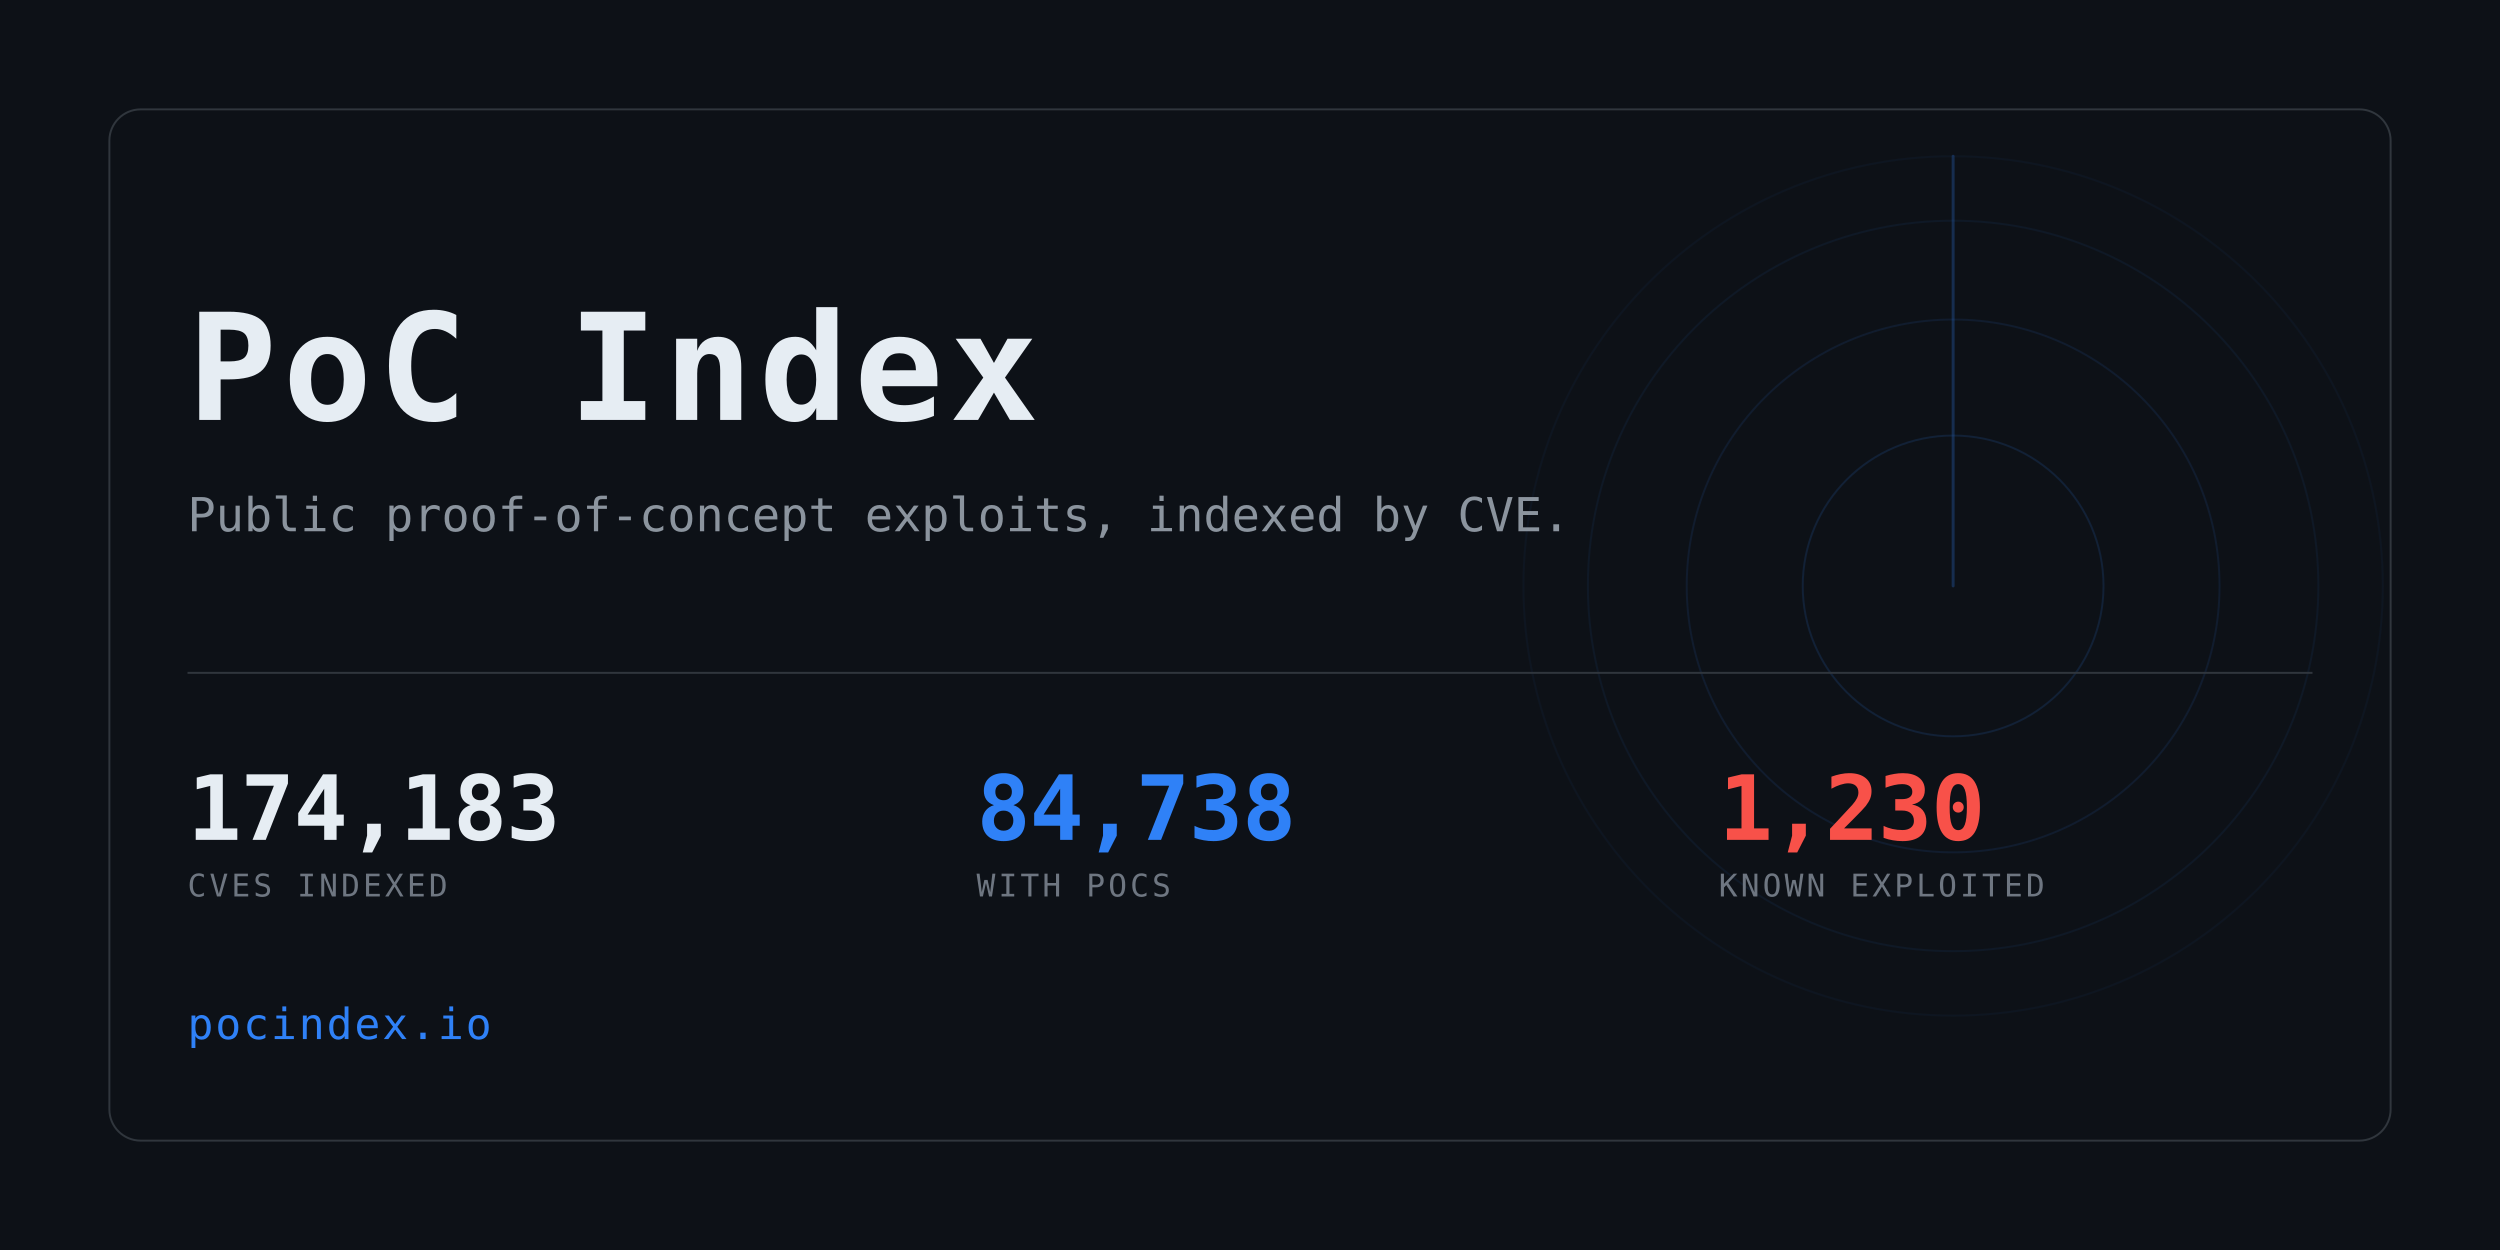
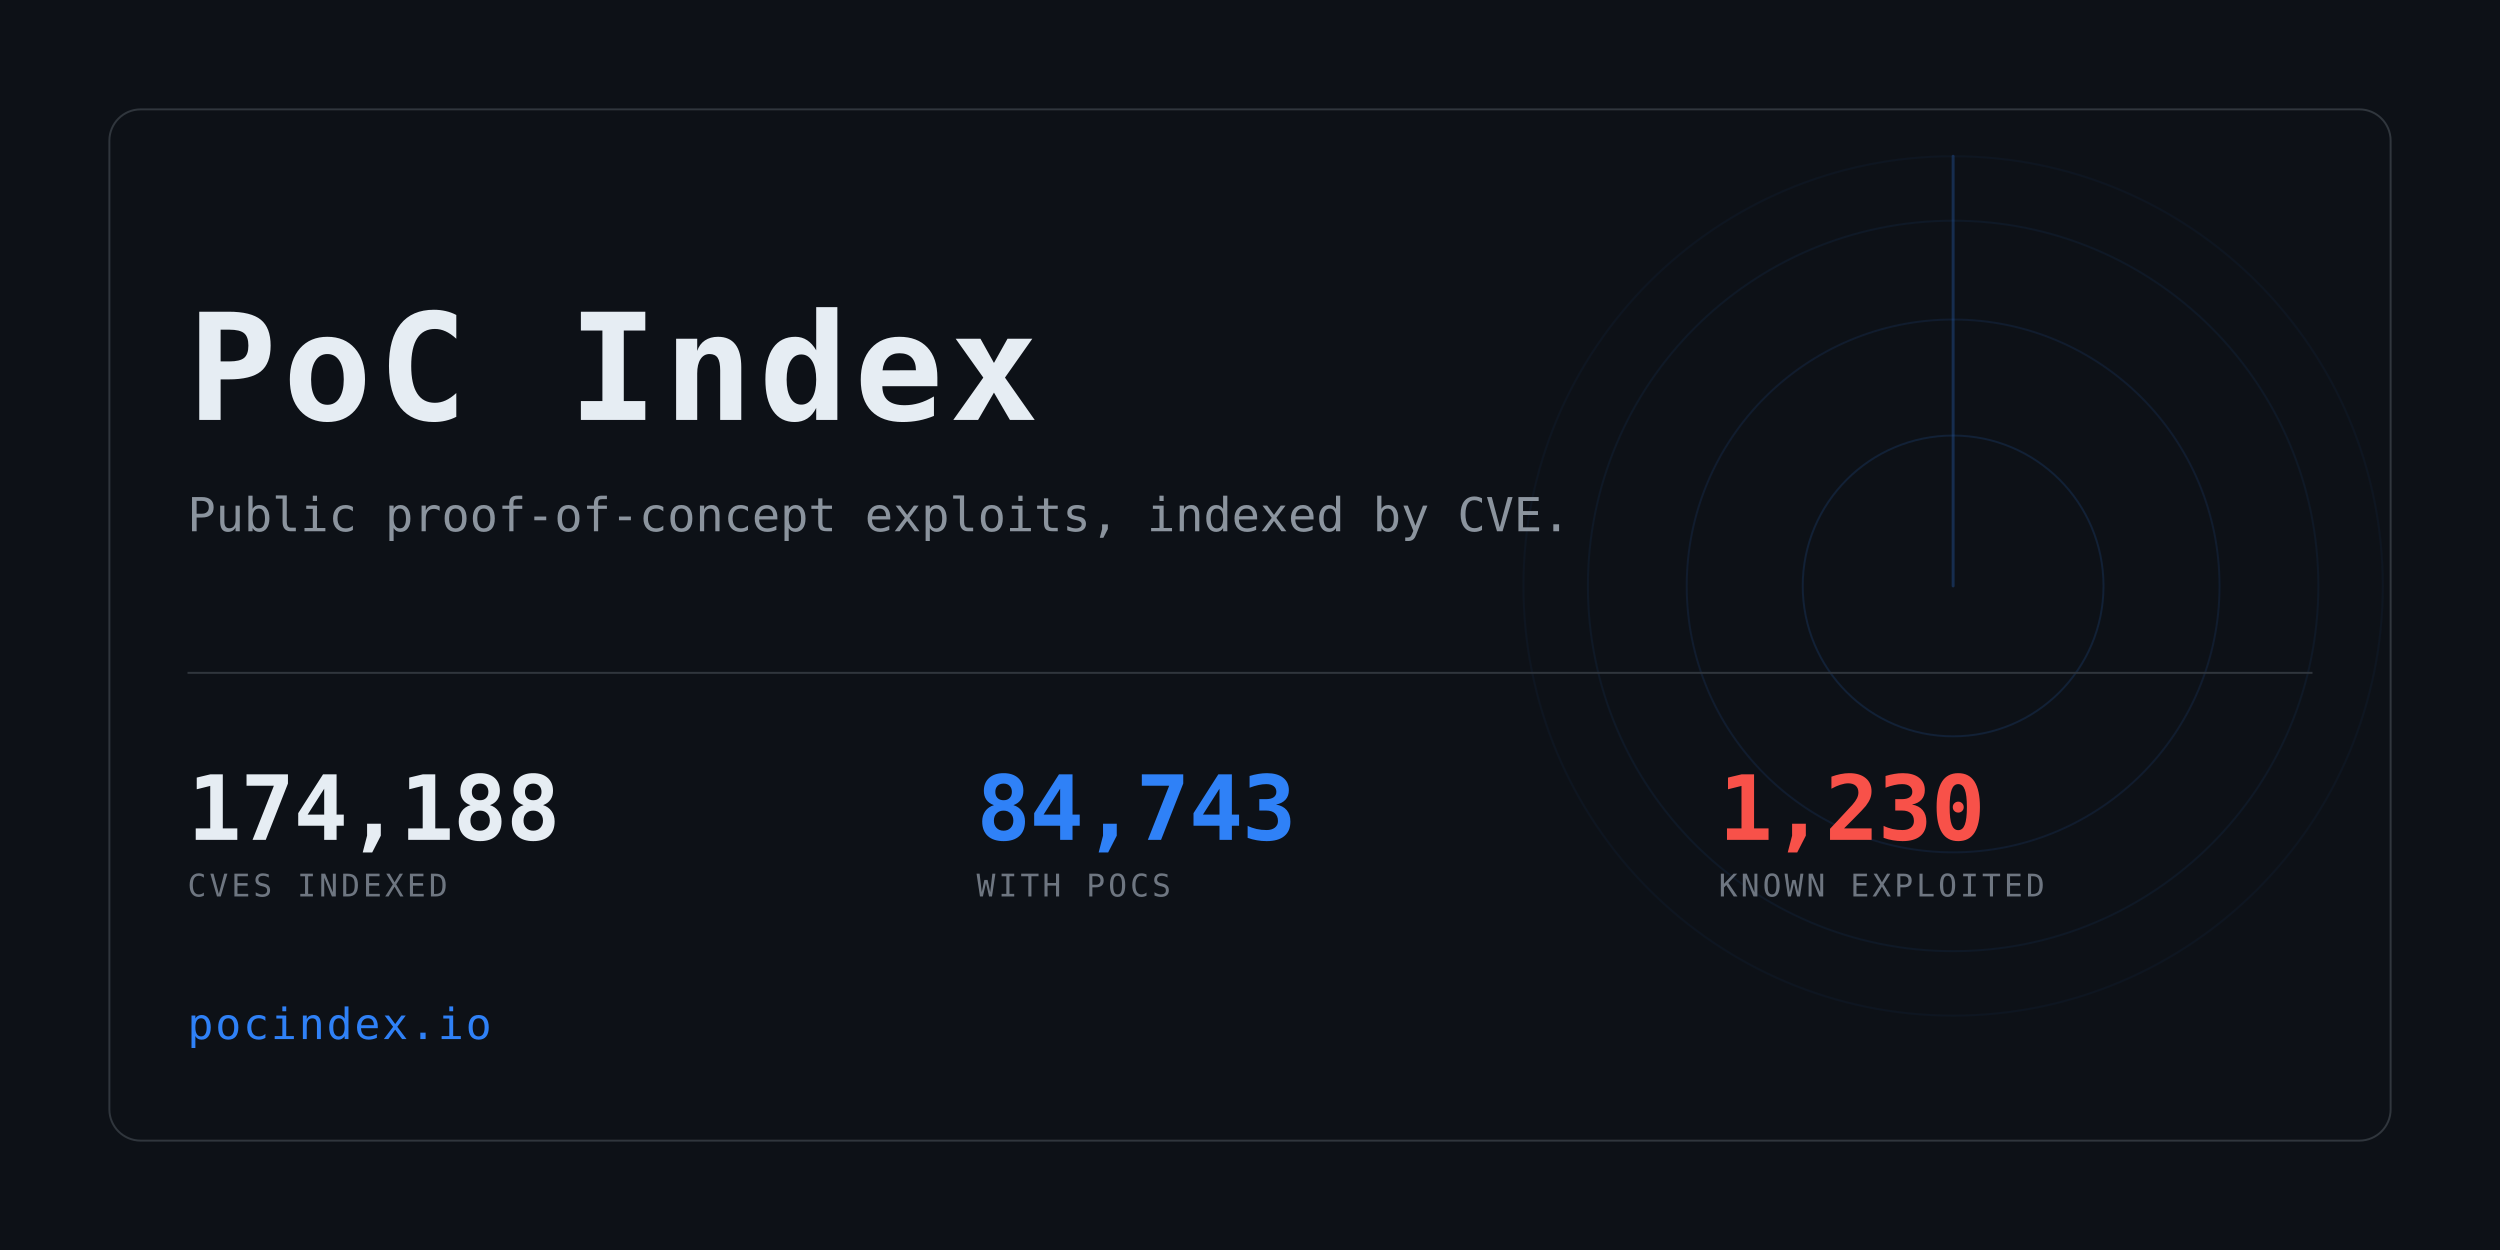
<svg xmlns="http://www.w3.org/2000/svg" width="1280" height="640" viewBox="0 0 1280 640" role="img" aria-label="PoC Index">
  <clipPath id="card">
    <rect x="56" y="56" width="1168" height="528" rx="16" />
  </clipPath>
  <rect width="1280" height="640" fill="#0d1117" />
  <g clip-path="url(#card)" opacity="0.6">
    <g>
      <circle cx="1000" cy="300" r="77.0" fill="none" stroke="#2f81f7" stroke-width="1" opacity="0.234" />
      <circle cx="1000" cy="300" r="136.4" fill="none" stroke="#2f81f7" stroke-width="1" opacity="0.169" />
      <circle cx="1000" cy="300" r="187.0" fill="none" stroke="#2f81f7" stroke-width="1" opacity="0.117" />
      <circle cx="1000" cy="300" r="220.0" fill="none" stroke="#2f81f7" stroke-width="1" opacity="0.078" />
      <line x1="1000" y1="300" x2="1000" y2="80.0" stroke="#2f81f7" stroke-width="1.5" stroke-linecap="round" opacity="0.416">
        <animateTransform attributeName="transform" type="rotate" from="0 1000 300" to="360 1000 300" dur="8s" repeatCount="indefinite" />
      </line>
    </g>
  </g>
  <rect x="56" y="56" width="1168" height="528" rx="16" fill="none" stroke="#30363d" />
  <text x="96" y="215" font-family="ui-monospace,SFMono-Regular,Menlo,Consolas,monospace" font-size="76" font-weight="700" fill="#e6edf3" letter-spacing="3">PoC Index</text>
  <text x="96" y="272" font-family="ui-monospace,SFMono-Regular,Menlo,Consolas,monospace" font-size="24" fill="#8b949e">
    Public proof-of-concept exploits, indexed by CVE.</text>
  <rect x="96" y="344" width="1088" height="1" fill="#30363d" />
-   <text x="96" y="430" font-family="ui-monospace,SFMono-Regular,Menlo,Consolas,monospace" font-size="46" font-weight="700" fill="#e6edf3" letter-spacing="-0.5">174,183</text>
+   <text x="96" y="430" font-family="ui-monospace,SFMono-Regular,Menlo,Consolas,monospace" font-size="46" font-weight="700" fill="#e6edf3" letter-spacing="-0.5">174,188</text>
  <text x="96" y="459" font-family="ui-monospace,SFMono-Regular,Menlo,Consolas,monospace" font-size="16" fill="#6e7681" letter-spacing="1.6">CVES INDEXED</text>
-   <text x="500" y="430" font-family="ui-monospace,SFMono-Regular,Menlo,Consolas,monospace" font-size="46" font-weight="700" fill="#2f81f7" letter-spacing="-0.5">84,738</text>
+   <text x="500" y="430" font-family="ui-monospace,SFMono-Regular,Menlo,Consolas,monospace" font-size="46" font-weight="700" fill="#2f81f7" letter-spacing="-0.5">84,743</text>
  <text x="500" y="459" font-family="ui-monospace,SFMono-Regular,Menlo,Consolas,monospace" font-size="16" fill="#6e7681" letter-spacing="1.6">WITH POCS</text>
  <text x="880" y="430" font-family="ui-monospace,SFMono-Regular,Menlo,Consolas,monospace" font-size="46" font-weight="700" fill="#f85149" letter-spacing="-0.5">1,230</text>
  <text x="880" y="459" font-family="ui-monospace,SFMono-Regular,Menlo,Consolas,monospace" font-size="16" fill="#6e7681" letter-spacing="1.6">KNOWN EXPLOITED</text>
  <text x="96" y="532" font-family="ui-monospace,SFMono-Regular,Menlo,Consolas,monospace" font-size="22" fill="#2f81f7" letter-spacing="1">pocindex.io</text>
</svg>
